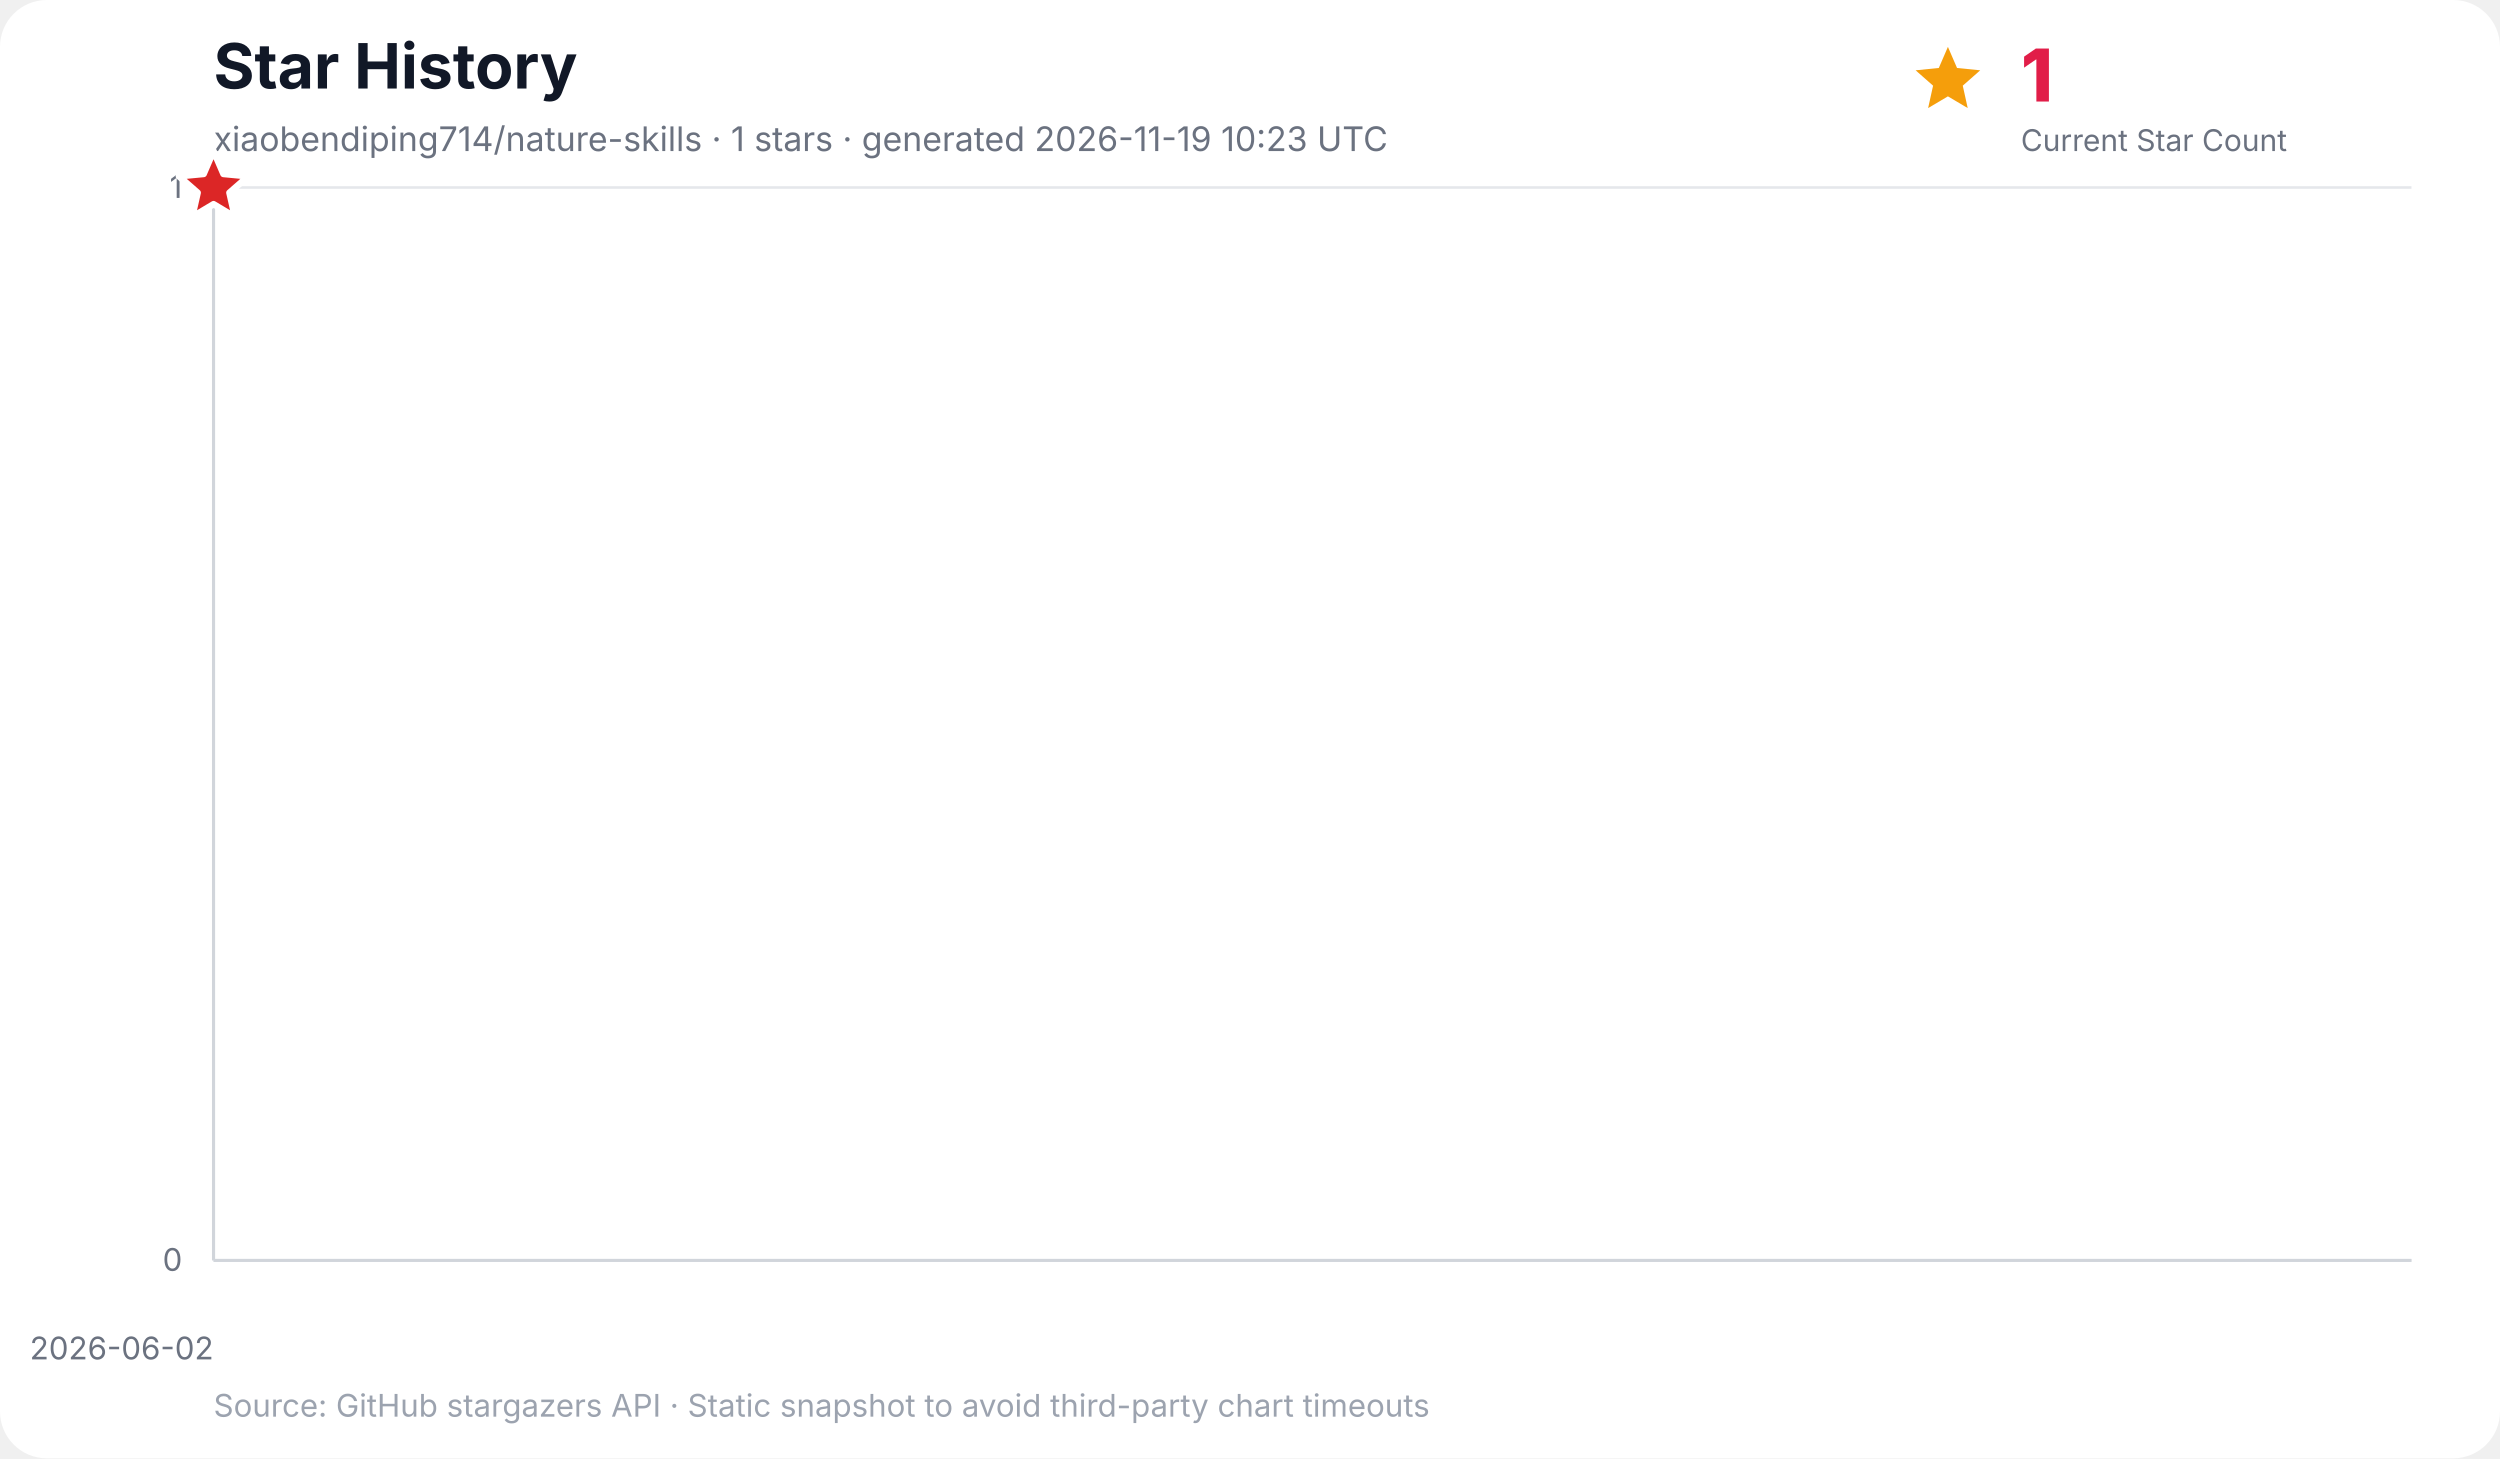
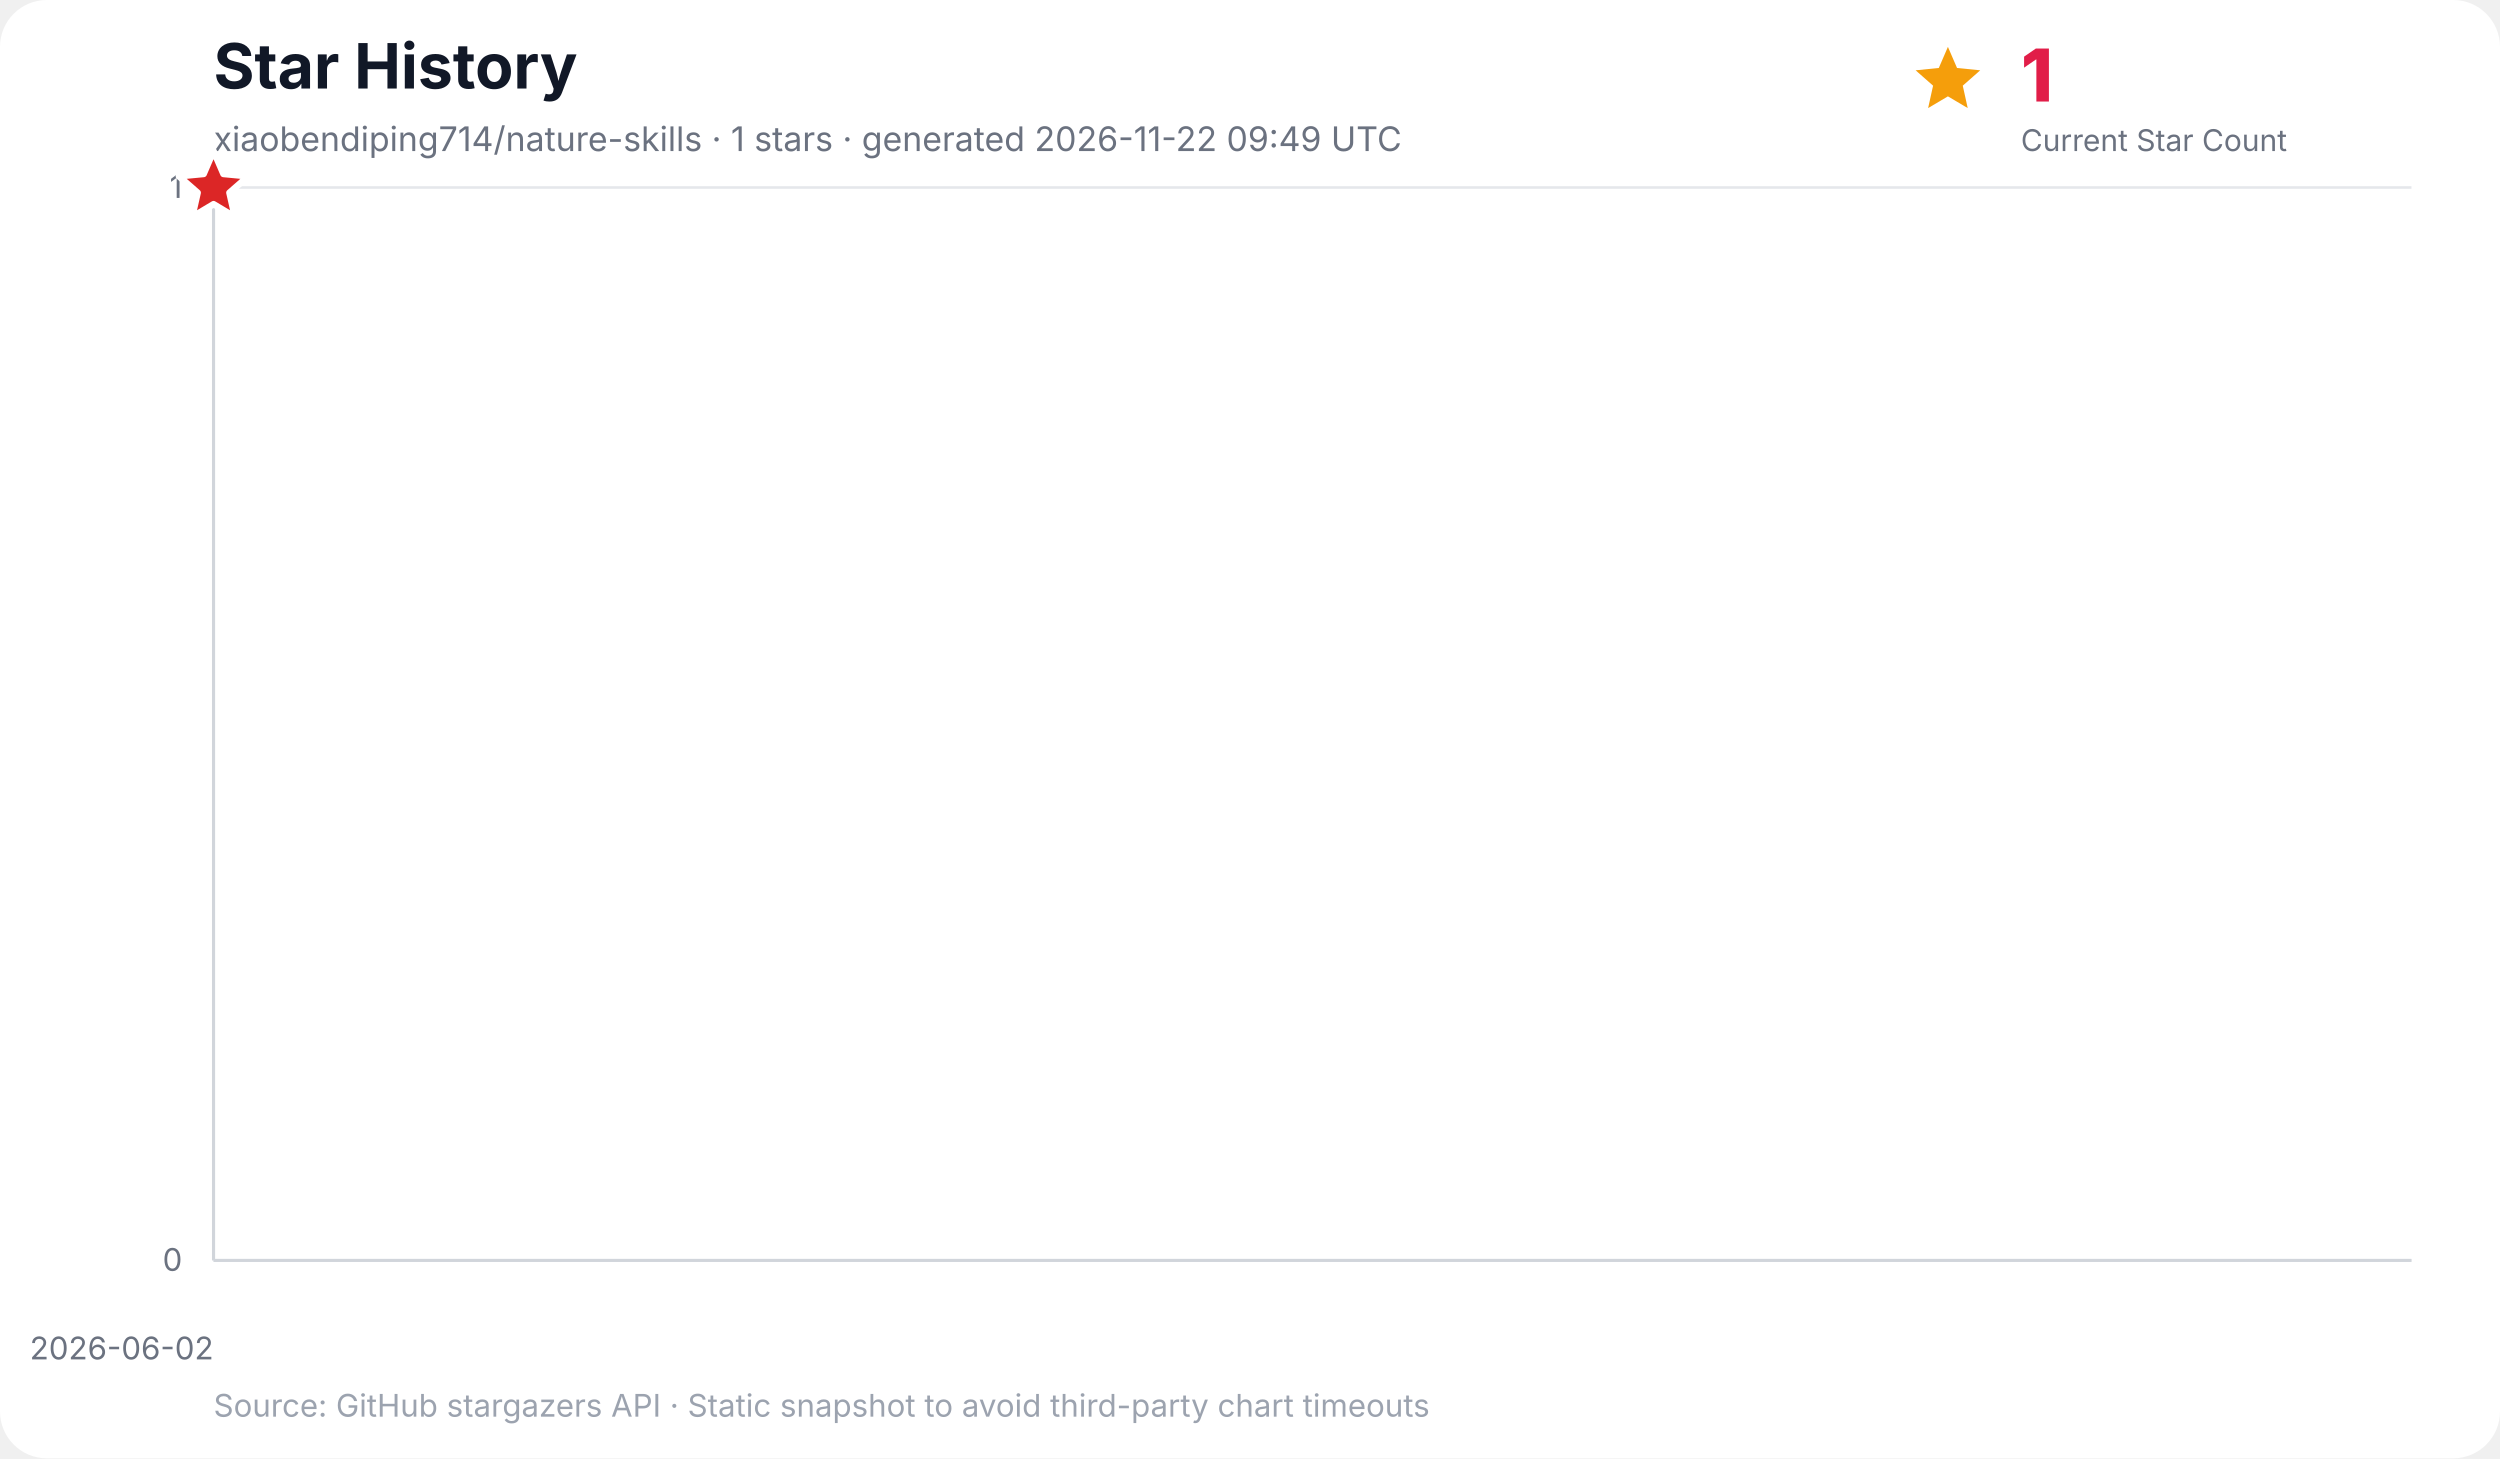
<svg xmlns="http://www.w3.org/2000/svg" width="960" height="560" viewBox="0 0 960 560" role="img" aria-labelledby="title desc">
  <rect width="100%" height="100%" rx="18" fill="#ffffff" />
  <text x="82" y="34" font-family="Inter, ui-sans-serif, system-ui, -apple-system, BlinkMacSystemFont, Segoe UI, sans-serif" font-size="24" font-weight="700" fill="#111827">Star History</text>
-   <text x="82" y="58" font-family="Inter, ui-sans-serif, system-ui, -apple-system, BlinkMacSystemFont, Segoe UI, sans-serif" font-size="13" fill="#6b7280">xiaobendiping714/nature-skills · 1 stars · generated 2026-11-19 10:23 UTC</text>
+   <text x="82" y="58" font-family="Inter, ui-sans-serif, system-ui, -apple-system, BlinkMacSystemFont, Segoe UI, sans-serif" font-size="13" fill="#6b7280">xiaobendiping714/nature-skills · 1 stars · generated 2026-11-22 09:49 UTC</text>
  <g data-kpi="current-star-count" role="group" aria-label="Current star count: 1" font-family="Inter, ui-sans-serif, system-ui, -apple-system, BlinkMacSystemFont, Segoe UI, sans-serif">
    <polygon data-marker="current-star-summary" points="748.0,18.0 751.5,26.1 760.4,27.0 753.7,32.9 755.6,41.5 748.0,37.0 740.4,41.5 742.3,32.9 735.6,27.0 744.5,26.1" fill="#f59e0b" />
    <text x="776" y="39" font-size="28" font-weight="800" letter-spacing="-0.5" fill="#e11d48">1</text>
    <text x="776" y="58" font-size="11.5" fill="#6b7280">Current Star Count</text>
  </g>
  <g font-family="Inter, ui-sans-serif, system-ui, -apple-system, BlinkMacSystemFont, Segoe UI, sans-serif">
    <line x1="82" y1="484.0" x2="926" y2="484.0" stroke="#e5e7eb" stroke-width="1" />
    <text x="70" y="488.0" text-anchor="end" font-size="12" fill="#6b7280">0</text>
    <line x1="82" y1="72.0" x2="926" y2="72.0" stroke="#e5e7eb" stroke-width="1" />
    <text x="70" y="76.0" text-anchor="end" font-size="12" fill="#6b7280">1</text>
    <line x1="82.0" y1="72" x2="82.0" y2="484" stroke="#f3f4f6" stroke-width="1" />
    <text x="82.0" y="522" text-anchor="end" font-size="12" fill="#6b7280">2026-06-02</text>
    <line x1="82" y1="72" x2="82" y2="484" stroke="#d1d5db" stroke-width="1.2" />
    <line x1="82" y1="484" x2="926" y2="484" stroke="#d1d5db" stroke-width="1.2" />
    <polygon points="82.0,484.0 82.0,72.0 82.0,484.0" fill="#38bdf8" opacity="0.16" />
    <polyline points="82.0,72.0" fill="none" stroke="#0284c7" stroke-width="3" stroke-linecap="round" stroke-linejoin="round" />
    <polygon data-marker="latest-star-count" points="82.0,58.0 85.8,66.8 95.3,67.7 88.1,74.0 90.2,83.3 82.0,78.4 73.8,83.3 75.9,74.0 68.7,67.7 78.2,66.8" fill="#dc2626" stroke="#ffffff" stroke-width="2.5" stroke-linejoin="round" />
    <text x="82" y="544" font-size="12" fill="#9ca3af">Source: GitHub stargazers API · Static snapshot to avoid third-party chart timeouts</text>
  </g>
</svg>
